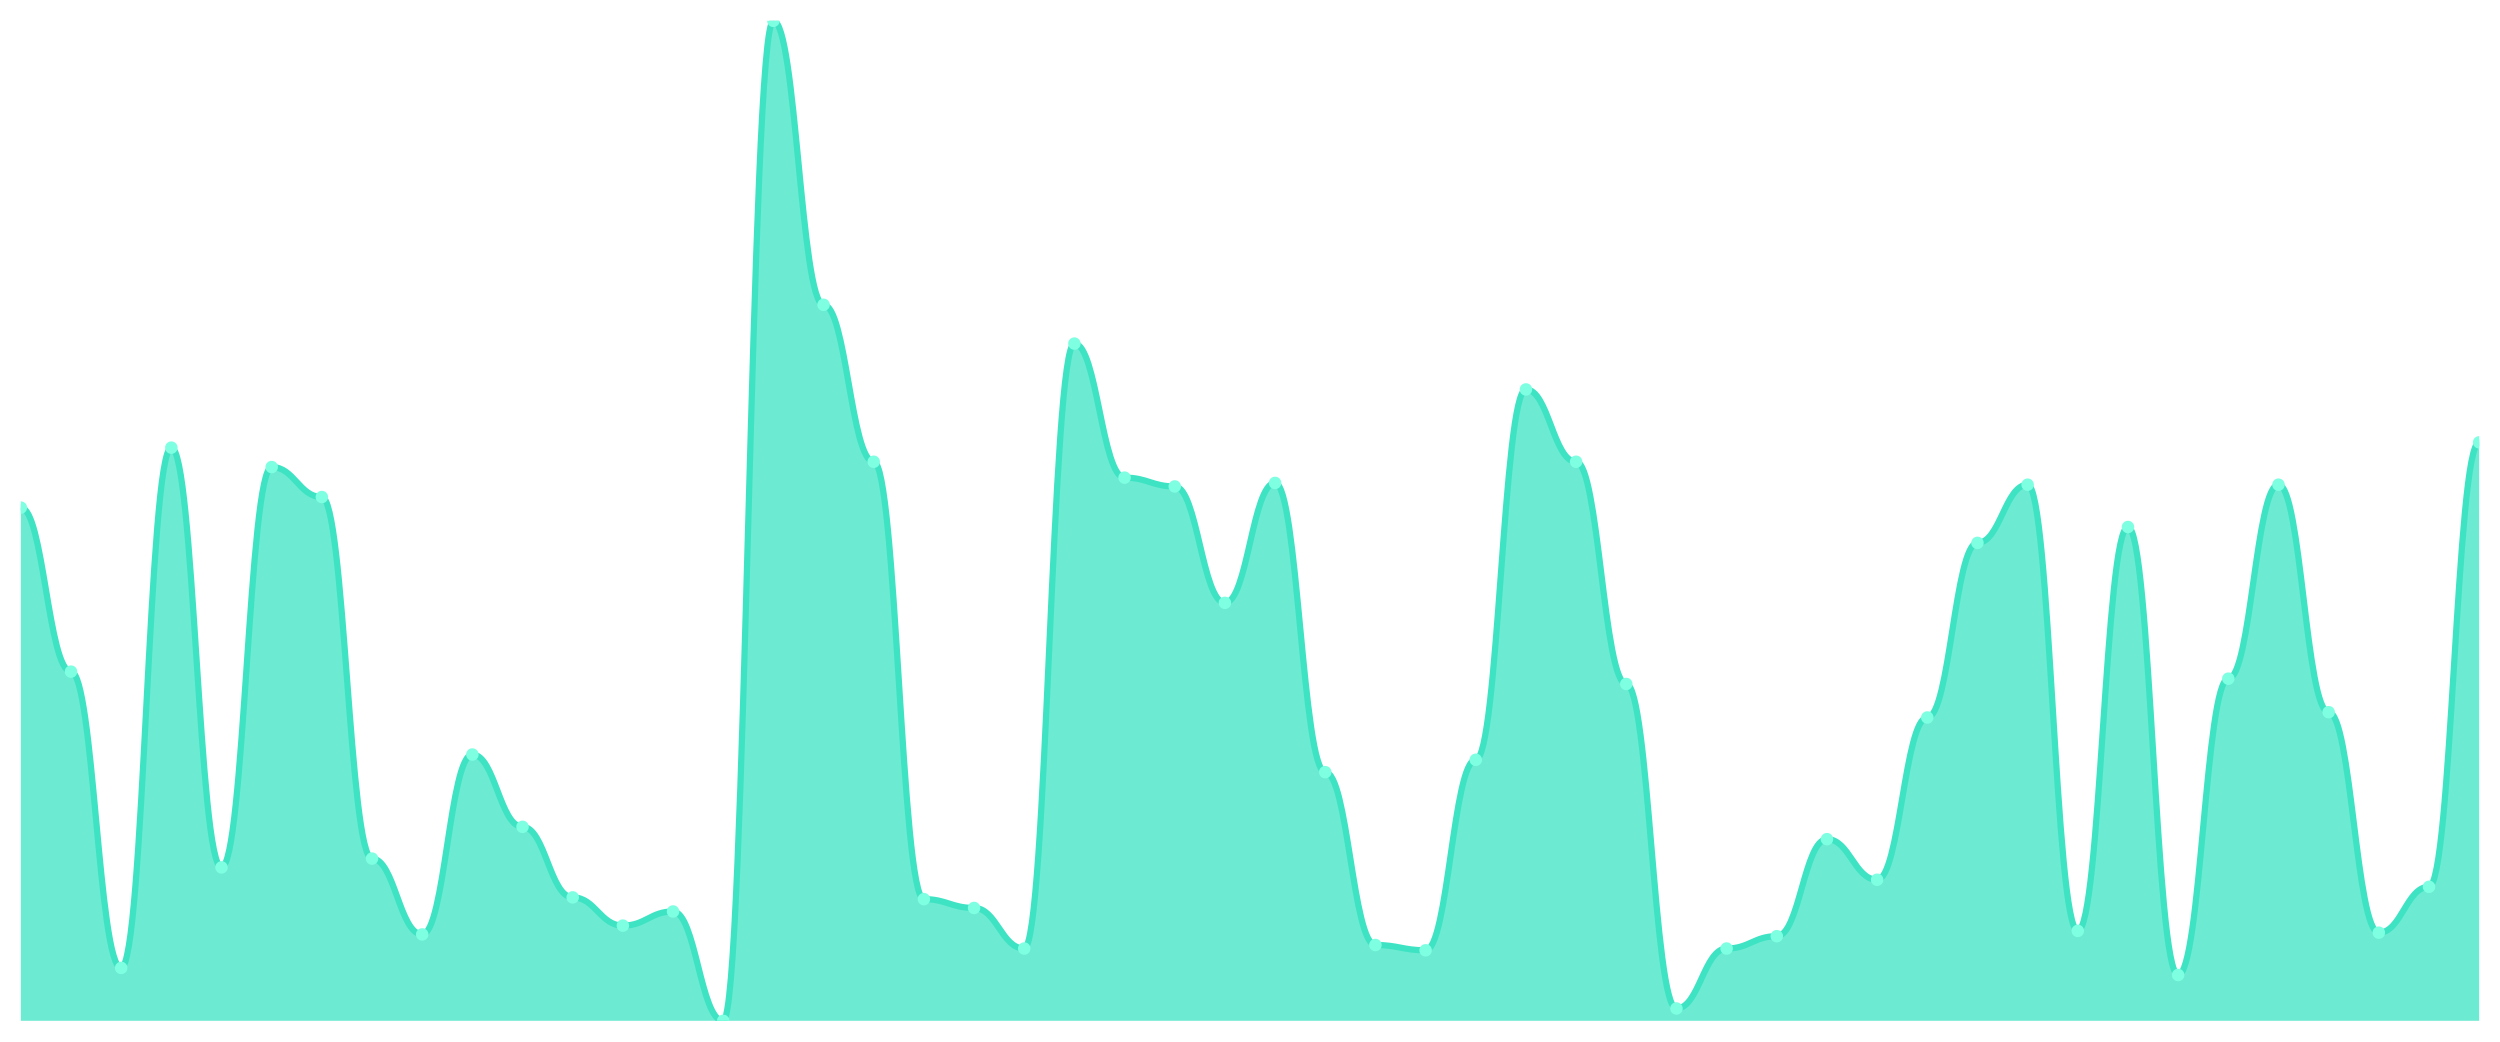
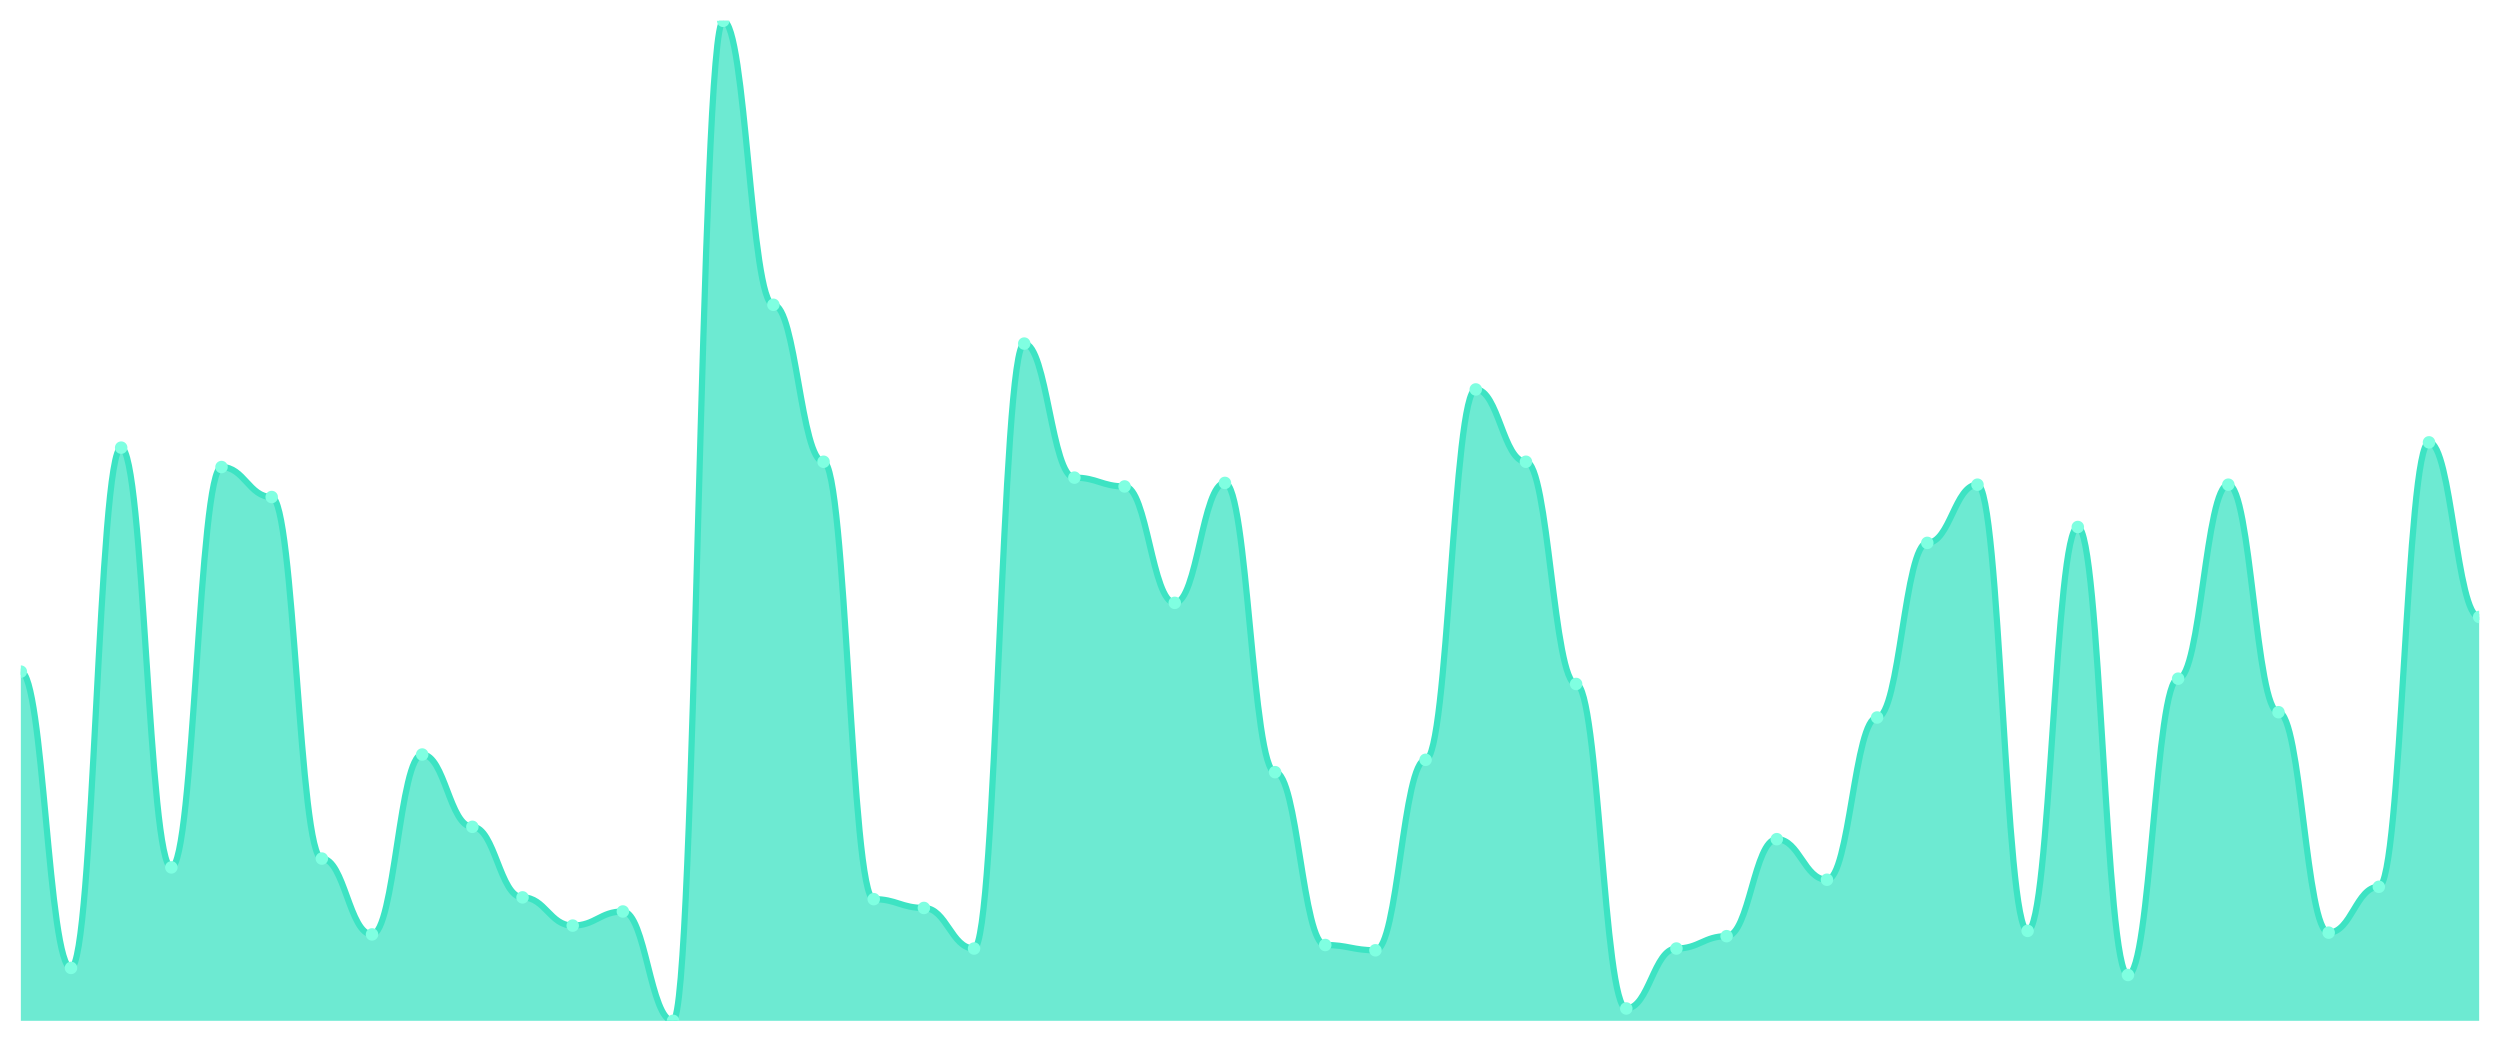
<svg xmlns="http://www.w3.org/2000/svg" viewBox="0 0 1200 500" width="1200" height="500">
  <defs>
    <clipPath id="c">
      <rect x="10" y="10" width="1180" height="480" />
    </clipPath>
  </defs>
  <rect width="1200" height="500" fill="none" />
  <g clip-path="url(#c)">
-     <path d="M 10,490 L 10,243.651 C 20.837,243.651 23.245,322.381 34.082,322.381 C 44.918,322.381 47.327,464.603 58.163,464.603 C 69,464.603 71.408,214.868 82.245,214.868 C 93.082,214.868 95.49,416.349 106.327,416.349 C 117.163,416.349 119.571,224.18 130.408,224.18 C 141.245,224.18 143.653,238.571 154.49,238.571 C 165.327,238.571 167.735,412.116 178.571,412.116 C 189.408,412.116 191.816,448.519 202.653,448.519 C 213.49,448.519 215.898,362.169 226.735,362.169 C 237.571,362.169 239.98,396.878 250.816,396.878 C 261.653,396.878 264.061,430.741 274.898,430.741 C 285.735,430.741 288.143,444.286 298.98,444.286 C 309.816,444.286 312.224,437.513 323.061,437.513 C 333.898,437.513 336.306,490 347.143,490 C 357.98,490 360.388,10 371.224,10 C 382.061,10 384.469,146.296 395.306,146.296 C 406.143,146.296 408.551,221.64 419.388,221.64 C 430.224,221.64 432.633,431.587 443.469,431.587 C 454.306,431.587 456.714,435.82 467.551,435.82 C 478.388,435.82 480.796,455.291 491.633,455.291 C 502.469,455.291 504.878,164.921 515.714,164.921 C 526.551,164.921 528.959,229.259 539.796,229.259 C 550.633,229.259 553.041,233.492 563.878,233.492 C 574.714,233.492 577.122,289.365 587.959,289.365 C 598.796,289.365 601.204,231.799 612.041,231.799 C 622.878,231.799 625.286,370.635 636.122,370.635 C 646.959,370.635 649.367,453.598 660.204,453.598 C 671.041,453.598 673.449,456.138 684.286,456.138 C 695.122,456.138 697.531,364.709 708.367,364.709 C 719.204,364.709 721.612,186.931 732.449,186.931 C 743.286,186.931 745.694,221.64 756.531,221.64 C 767.367,221.64 769.776,328.307 780.612,328.307 C 791.449,328.307 793.857,484.074 804.694,484.074 C 815.531,484.074 817.939,455.291 828.776,455.291 C 839.612,455.291 842.02,449.365 852.857,449.365 C 863.694,449.365 866.102,402.804 876.939,402.804 C 887.776,402.804 890.184,422.275 901.02,422.275 C 911.857,422.275 914.265,344.392 925.102,344.392 C 935.939,344.392 938.347,260.582 949.184,260.582 C 960.02,260.582 962.429,232.646 973.265,232.646 C 984.102,232.646 986.51,446.825 997.347,446.825 C 1008.184,446.825 1010.592,252.963 1021.429,252.963 C 1032.265,252.963 1034.673,467.989 1045.51,467.989 C 1056.347,467.989 1058.755,325.767 1069.592,325.767 C 1080.429,325.767 1082.837,232.646 1093.673,232.646 C 1104.51,232.646 1106.918,341.852 1117.755,341.852 C 1128.592,341.852 1131,447.672 1141.837,447.672 C 1152.673,447.672 1155.082,425.661 1165.918,425.661 C 1176.755,425.661 1179.163,212.328 1190,212.328 L 1190,490 Z" fill="rgba(61,227,195,0.75)" />
-     <path d="M 10,243.651 C 20.837,243.651 23.245,322.381 34.082,322.381 C 44.918,322.381 47.327,464.603 58.163,464.603 C 69,464.603 71.408,214.868 82.245,214.868 C 93.082,214.868 95.49,416.349 106.327,416.349 C 117.163,416.349 119.571,224.18 130.408,224.18 C 141.245,224.18 143.653,238.571 154.49,238.571 C 165.327,238.571 167.735,412.116 178.571,412.116 C 189.408,412.116 191.816,448.519 202.653,448.519 C 213.49,448.519 215.898,362.169 226.735,362.169 C 237.571,362.169 239.98,396.878 250.816,396.878 C 261.653,396.878 264.061,430.741 274.898,430.741 C 285.735,430.741 288.143,444.286 298.98,444.286 C 309.816,444.286 312.224,437.513 323.061,437.513 C 333.898,437.513 336.306,490 347.143,490 C 357.98,490 360.388,10 371.224,10 C 382.061,10 384.469,146.296 395.306,146.296 C 406.143,146.296 408.551,221.64 419.388,221.64 C 430.224,221.64 432.633,431.587 443.469,431.587 C 454.306,431.587 456.714,435.82 467.551,435.82 C 478.388,435.82 480.796,455.291 491.633,455.291 C 502.469,455.291 504.878,164.921 515.714,164.921 C 526.551,164.921 528.959,229.259 539.796,229.259 C 550.633,229.259 553.041,233.492 563.878,233.492 C 574.714,233.492 577.122,289.365 587.959,289.365 C 598.796,289.365 601.204,231.799 612.041,231.799 C 622.878,231.799 625.286,370.635 636.122,370.635 C 646.959,370.635 649.367,453.598 660.204,453.598 C 671.041,453.598 673.449,456.138 684.286,456.138 C 695.122,456.138 697.531,364.709 708.367,364.709 C 719.204,364.709 721.612,186.931 732.449,186.931 C 743.286,186.931 745.694,221.64 756.531,221.64 C 767.367,221.64 769.776,328.307 780.612,328.307 C 791.449,328.307 793.857,484.074 804.694,484.074 C 815.531,484.074 817.939,455.291 828.776,455.291 C 839.612,455.291 842.02,449.365 852.857,449.365 C 863.694,449.365 866.102,402.804 876.939,402.804 C 887.776,402.804 890.184,422.275 901.02,422.275 C 911.857,422.275 914.265,344.392 925.102,344.392 C 935.939,344.392 938.347,260.582 949.184,260.582 C 960.02,260.582 962.429,232.646 973.265,232.646 C 984.102,232.646 986.51,446.825 997.347,446.825 C 1008.184,446.825 1010.592,252.963 1021.429,252.963 C 1032.265,252.963 1034.673,467.989 1045.51,467.989 C 1056.347,467.989 1058.755,325.767 1069.592,325.767 C 1080.429,325.767 1082.837,232.646 1093.673,232.646 C 1104.51,232.646 1106.918,341.852 1117.755,341.852 C 1128.592,341.852 1131,447.672 1141.837,447.672 C 1152.673,447.672 1155.082,425.661 1165.918,425.661 C 1176.755,425.661 1179.163,212.328 1190,212.328" fill="none" stroke="#3de3c3" stroke-width="3" stroke-linecap="round" stroke-linejoin="round" />
-     <circle cx="10" cy="243.651" r="3" fill="#7fffe1" />
-     <circle cx="34.082" cy="322.381" r="3" fill="#7fffe1" />
-     <circle cx="58.163" cy="464.603" r="3" fill="#7fffe1" />
-     <circle cx="82.245" cy="214.868" r="3" fill="#7fffe1" />
-     <circle cx="106.327" cy="416.349" r="3" fill="#7fffe1" />
-     <circle cx="130.408" cy="224.18" r="3" fill="#7fffe1" />
-     <circle cx="154.49" cy="238.571" r="3" fill="#7fffe1" />
-     <circle cx="178.571" cy="412.116" r="3" fill="#7fffe1" />
-     <circle cx="202.653" cy="448.519" r="3" fill="#7fffe1" />
-     <circle cx="226.735" cy="362.169" r="3" fill="#7fffe1" />
-     <circle cx="250.816" cy="396.878" r="3" fill="#7fffe1" />
-     <circle cx="274.898" cy="430.741" r="3" fill="#7fffe1" />
-     <circle cx="298.98" cy="444.286" r="3" fill="#7fffe1" />
-     <circle cx="323.061" cy="437.513" r="3" fill="#7fffe1" />
-     <circle cx="347.143" cy="490" r="3" fill="#7fffe1" />
-     <circle cx="371.224" cy="10" r="3" fill="#7fffe1" />
-     <circle cx="395.306" cy="146.296" r="3" fill="#7fffe1" />
-     <circle cx="419.388" cy="221.64" r="3" fill="#7fffe1" />
-     <circle cx="443.469" cy="431.587" r="3" fill="#7fffe1" />
-     <circle cx="467.551" cy="435.82" r="3" fill="#7fffe1" />
-     <circle cx="491.633" cy="455.291" r="3" fill="#7fffe1" />
-     <circle cx="515.714" cy="164.921" r="3" fill="#7fffe1" />
-     <circle cx="539.796" cy="229.259" r="3" fill="#7fffe1" />
-     <circle cx="563.878" cy="233.492" r="3" fill="#7fffe1" />
-     <circle cx="587.959" cy="289.365" r="3" fill="#7fffe1" />
-     <circle cx="612.041" cy="231.799" r="3" fill="#7fffe1" />
-     <circle cx="636.122" cy="370.635" r="3" fill="#7fffe1" />
-     <circle cx="660.204" cy="453.598" r="3" fill="#7fffe1" />
-     <circle cx="684.286" cy="456.138" r="3" fill="#7fffe1" />
-     <circle cx="708.367" cy="364.709" r="3" fill="#7fffe1" />
-     <circle cx="732.449" cy="186.931" r="3" fill="#7fffe1" />
-     <circle cx="756.531" cy="221.64" r="3" fill="#7fffe1" />
-     <circle cx="780.612" cy="328.307" r="3" fill="#7fffe1" />
-     <circle cx="804.694" cy="484.074" r="3" fill="#7fffe1" />
-     <circle cx="828.776" cy="455.291" r="3" fill="#7fffe1" />
-     <circle cx="852.857" cy="449.365" r="3" fill="#7fffe1" />
-     <circle cx="876.939" cy="402.804" r="3" fill="#7fffe1" />
-     <circle cx="901.02" cy="422.275" r="3" fill="#7fffe1" />
-     <circle cx="925.102" cy="344.392" r="3" fill="#7fffe1" />
-     <circle cx="949.184" cy="260.582" r="3" fill="#7fffe1" />
-     <circle cx="973.265" cy="232.646" r="3" fill="#7fffe1" />
-     <circle cx="997.347" cy="446.825" r="3" fill="#7fffe1" />
-     <circle cx="1021.429" cy="252.963" r="3" fill="#7fffe1" />
-     <circle cx="1045.51" cy="467.989" r="3" fill="#7fffe1" />
-     <circle cx="1069.592" cy="325.767" r="3" fill="#7fffe1" />
-     <circle cx="1093.673" cy="232.646" r="3" fill="#7fffe1" />
-     <circle cx="1117.755" cy="341.852" r="3" fill="#7fffe1" />
-     <circle cx="1141.837" cy="447.672" r="3" fill="#7fffe1" />
-     <circle cx="1165.918" cy="425.661" r="3" fill="#7fffe1" />
-     <circle cx="1190" cy="212.328" r="3" fill="#7fffe1" />
+     <path d="M 10,490 L 10,322.381 C 20.837,322.381 23.245,464.603 34.082,464.603 C 44.918,464.603 47.327,214.868 58.163,214.868 C 69,214.868 71.408,416.349 82.245,416.349 C 93.082,416.349 95.49,224.18 106.327,224.18 C 117.163,224.18 119.571,238.571 130.408,238.571 C 141.245,238.571 143.653,412.116 154.49,412.116 C 165.327,412.116 167.735,448.519 178.571,448.519 C 189.408,448.519 191.816,362.169 202.653,362.169 C 213.49,362.169 215.898,396.878 226.735,396.878 C 237.571,396.878 239.98,430.741 250.816,430.741 C 261.653,430.741 264.061,444.286 274.898,444.286 C 285.735,444.286 288.143,437.513 298.98,437.513 C 309.816,437.513 312.224,490 323.061,490 C 333.898,490 336.306,10 347.143,10 C 357.98,10 360.388,146.296 371.224,146.296 C 382.061,146.296 384.469,221.64 395.306,221.64 C 406.143,221.64 408.551,431.587 419.388,431.587 C 430.224,431.587 432.633,435.82 443.469,435.82 C 454.306,435.82 456.714,455.291 467.551,455.291 C 478.388,455.291 480.796,164.921 491.633,164.921 C 502.469,164.921 504.878,229.259 515.714,229.259 C 526.551,229.259 528.959,233.492 539.796,233.492 C 550.633,233.492 553.041,289.365 563.878,289.365 C 574.714,289.365 577.122,231.799 587.959,231.799 C 598.796,231.799 601.204,370.635 612.041,370.635 C 622.878,370.635 625.286,453.598 636.122,453.598 C 646.959,453.598 649.367,456.138 660.204,456.138 C 671.041,456.138 673.449,364.709 684.286,364.709 C 695.122,364.709 697.531,186.931 708.367,186.931 C 719.204,186.931 721.612,221.64 732.449,221.64 C 743.286,221.64 745.694,328.307 756.531,328.307 C 767.367,328.307 769.776,484.074 780.612,484.074 C 791.449,484.074 793.857,455.291 804.694,455.291 C 815.531,455.291 817.939,449.365 828.776,449.365 C 839.612,449.365 842.02,402.804 852.857,402.804 C 863.694,402.804 866.102,422.275 876.939,422.275 C 887.776,422.275 890.184,344.392 901.02,344.392 C 911.857,344.392 914.265,260.582 925.102,260.582 C 935.939,260.582 938.347,232.646 949.184,232.646 C 960.02,232.646 962.429,446.825 973.265,446.825 C 984.102,446.825 986.51,252.963 997.347,252.963 C 1008.184,252.963 1010.592,467.989 1021.429,467.989 C 1032.265,467.989 1034.673,325.767 1045.51,325.767 C 1056.347,325.767 1058.755,232.646 1069.592,232.646 C 1080.429,232.646 1082.837,341.852 1093.673,341.852 C 1104.51,341.852 1106.918,447.672 1117.755,447.672 C 1128.592,447.672 1131,425.661 1141.837,425.661 C 1152.673,425.661 1155.082,212.328 1165.918,212.328 C 1176.755,212.328 1179.163,296.138 1190,296.138 L 1190,490 Z" fill="rgba(61,227,195,0.75)" />
+     <path d="M 10,322.381 C 20.837,322.381 23.245,464.603 34.082,464.603 C 44.918,464.603 47.327,214.868 58.163,214.868 C 69,214.868 71.408,416.349 82.245,416.349 C 93.082,416.349 95.49,224.18 106.327,224.18 C 117.163,224.18 119.571,238.571 130.408,238.571 C 141.245,238.571 143.653,412.116 154.49,412.116 C 165.327,412.116 167.735,448.519 178.571,448.519 C 189.408,448.519 191.816,362.169 202.653,362.169 C 213.49,362.169 215.898,396.878 226.735,396.878 C 237.571,396.878 239.98,430.741 250.816,430.741 C 261.653,430.741 264.061,444.286 274.898,444.286 C 285.735,444.286 288.143,437.513 298.98,437.513 C 309.816,437.513 312.224,490 323.061,490 C 333.898,490 336.306,10 347.143,10 C 357.98,10 360.388,146.296 371.224,146.296 C 382.061,146.296 384.469,221.64 395.306,221.64 C 406.143,221.64 408.551,431.587 419.388,431.587 C 430.224,431.587 432.633,435.82 443.469,435.82 C 454.306,435.82 456.714,455.291 467.551,455.291 C 478.388,455.291 480.796,164.921 491.633,164.921 C 502.469,164.921 504.878,229.259 515.714,229.259 C 526.551,229.259 528.959,233.492 539.796,233.492 C 550.633,233.492 553.041,289.365 563.878,289.365 C 574.714,289.365 577.122,231.799 587.959,231.799 C 598.796,231.799 601.204,370.635 612.041,370.635 C 622.878,370.635 625.286,453.598 636.122,453.598 C 646.959,453.598 649.367,456.138 660.204,456.138 C 671.041,456.138 673.449,364.709 684.286,364.709 C 695.122,364.709 697.531,186.931 708.367,186.931 C 719.204,186.931 721.612,221.64 732.449,221.64 C 743.286,221.64 745.694,328.307 756.531,328.307 C 767.367,328.307 769.776,484.074 780.612,484.074 C 791.449,484.074 793.857,455.291 804.694,455.291 C 815.531,455.291 817.939,449.365 828.776,449.365 C 839.612,449.365 842.02,402.804 852.857,402.804 C 863.694,402.804 866.102,422.275 876.939,422.275 C 887.776,422.275 890.184,344.392 901.02,344.392 C 911.857,344.392 914.265,260.582 925.102,260.582 C 935.939,260.582 938.347,232.646 949.184,232.646 C 960.02,232.646 962.429,446.825 973.265,446.825 C 984.102,446.825 986.51,252.963 997.347,252.963 C 1008.184,252.963 1010.592,467.989 1021.429,467.989 C 1032.265,467.989 1034.673,325.767 1045.51,325.767 C 1056.347,325.767 1058.755,232.646 1069.592,232.646 C 1080.429,232.646 1082.837,341.852 1093.673,341.852 C 1104.51,341.852 1106.918,447.672 1117.755,447.672 C 1128.592,447.672 1131,425.661 1141.837,425.661 C 1152.673,425.661 1155.082,212.328 1165.918,212.328 C 1176.755,212.328 1179.163,296.138 1190,296.138" fill="none" stroke="#3de3c3" stroke-width="3" stroke-linecap="round" stroke-linejoin="round" />
+     <circle cx="10" cy="322.381" r="3" fill="#7fffe1" />
+     <circle cx="34.082" cy="464.603" r="3" fill="#7fffe1" />
+     <circle cx="58.163" cy="214.868" r="3" fill="#7fffe1" />
+     <circle cx="82.245" cy="416.349" r="3" fill="#7fffe1" />
+     <circle cx="106.327" cy="224.18" r="3" fill="#7fffe1" />
+     <circle cx="130.408" cy="238.571" r="3" fill="#7fffe1" />
+     <circle cx="154.49" cy="412.116" r="3" fill="#7fffe1" />
+     <circle cx="178.571" cy="448.519" r="3" fill="#7fffe1" />
+     <circle cx="202.653" cy="362.169" r="3" fill="#7fffe1" />
+     <circle cx="226.735" cy="396.878" r="3" fill="#7fffe1" />
+     <circle cx="250.816" cy="430.741" r="3" fill="#7fffe1" />
+     <circle cx="274.898" cy="444.286" r="3" fill="#7fffe1" />
+     <circle cx="298.98" cy="437.513" r="3" fill="#7fffe1" />
+     <circle cx="323.061" cy="490" r="3" fill="#7fffe1" />
+     <circle cx="347.143" cy="10" r="3" fill="#7fffe1" />
+     <circle cx="371.224" cy="146.296" r="3" fill="#7fffe1" />
+     <circle cx="395.306" cy="221.64" r="3" fill="#7fffe1" />
+     <circle cx="419.388" cy="431.587" r="3" fill="#7fffe1" />
+     <circle cx="443.469" cy="435.82" r="3" fill="#7fffe1" />
+     <circle cx="467.551" cy="455.291" r="3" fill="#7fffe1" />
+     <circle cx="491.633" cy="164.921" r="3" fill="#7fffe1" />
+     <circle cx="515.714" cy="229.259" r="3" fill="#7fffe1" />
+     <circle cx="539.796" cy="233.492" r="3" fill="#7fffe1" />
+     <circle cx="563.878" cy="289.365" r="3" fill="#7fffe1" />
+     <circle cx="587.959" cy="231.799" r="3" fill="#7fffe1" />
+     <circle cx="612.041" cy="370.635" r="3" fill="#7fffe1" />
+     <circle cx="636.122" cy="453.598" r="3" fill="#7fffe1" />
+     <circle cx="660.204" cy="456.138" r="3" fill="#7fffe1" />
+     <circle cx="684.286" cy="364.709" r="3" fill="#7fffe1" />
+     <circle cx="708.367" cy="186.931" r="3" fill="#7fffe1" />
+     <circle cx="732.449" cy="221.64" r="3" fill="#7fffe1" />
+     <circle cx="756.531" cy="328.307" r="3" fill="#7fffe1" />
+     <circle cx="780.612" cy="484.074" r="3" fill="#7fffe1" />
+     <circle cx="804.694" cy="455.291" r="3" fill="#7fffe1" />
+     <circle cx="828.776" cy="449.365" r="3" fill="#7fffe1" />
+     <circle cx="852.857" cy="402.804" r="3" fill="#7fffe1" />
+     <circle cx="876.939" cy="422.275" r="3" fill="#7fffe1" />
+     <circle cx="901.02" cy="344.392" r="3" fill="#7fffe1" />
+     <circle cx="925.102" cy="260.582" r="3" fill="#7fffe1" />
+     <circle cx="949.184" cy="232.646" r="3" fill="#7fffe1" />
+     <circle cx="973.265" cy="446.825" r="3" fill="#7fffe1" />
+     <circle cx="997.347" cy="252.963" r="3" fill="#7fffe1" />
+     <circle cx="1021.429" cy="467.989" r="3" fill="#7fffe1" />
+     <circle cx="1045.51" cy="325.767" r="3" fill="#7fffe1" />
+     <circle cx="1069.592" cy="232.646" r="3" fill="#7fffe1" />
+     <circle cx="1093.673" cy="341.852" r="3" fill="#7fffe1" />
+     <circle cx="1117.755" cy="447.672" r="3" fill="#7fffe1" />
+     <circle cx="1141.837" cy="425.661" r="3" fill="#7fffe1" />
+     <circle cx="1165.918" cy="212.328" r="3" fill="#7fffe1" />
+     <circle cx="1190" cy="296.138" r="3" fill="#7fffe1" />
  </g>
</svg>
